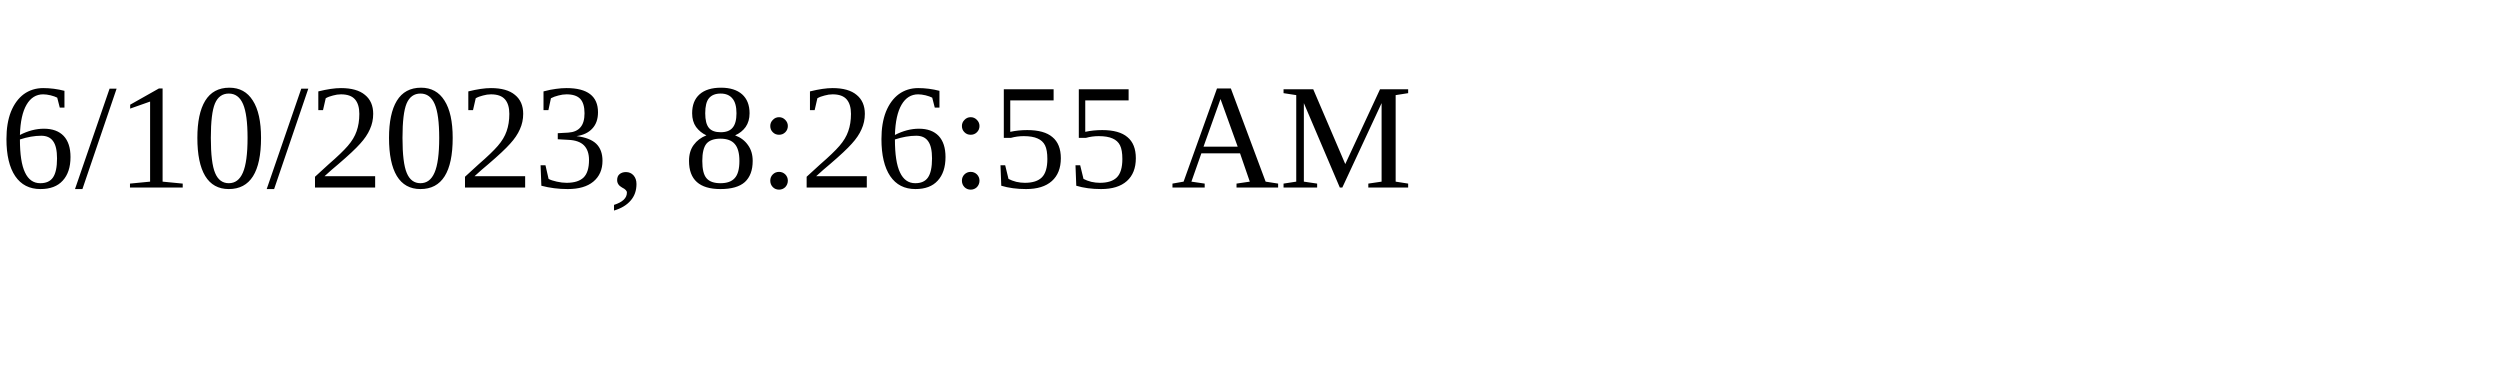
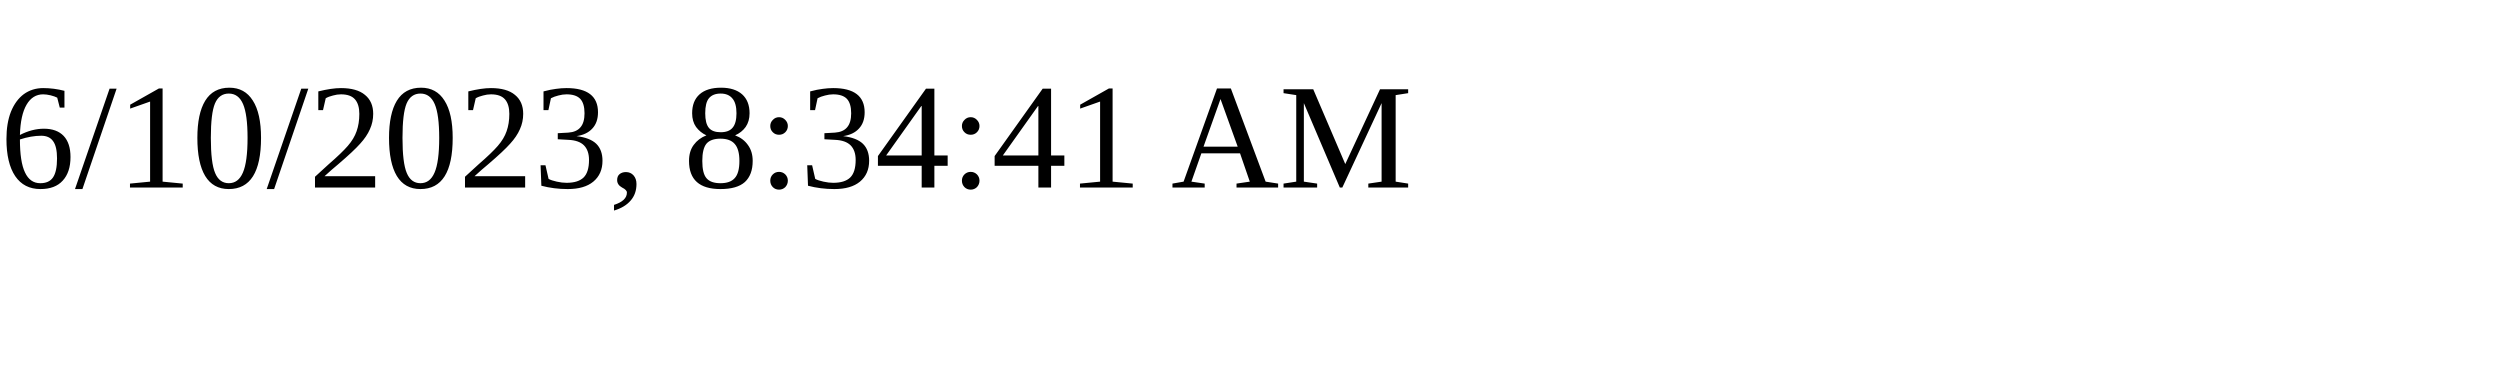
<svg xmlns="http://www.w3.org/2000/svg" height="30" width="200">
-   <text x="0" y="15">6/10/2023, 8:26:55 AM</text>
+   <text x="0" y="15">6/10/2023, 8:34:41 AM</text>
</svg>
